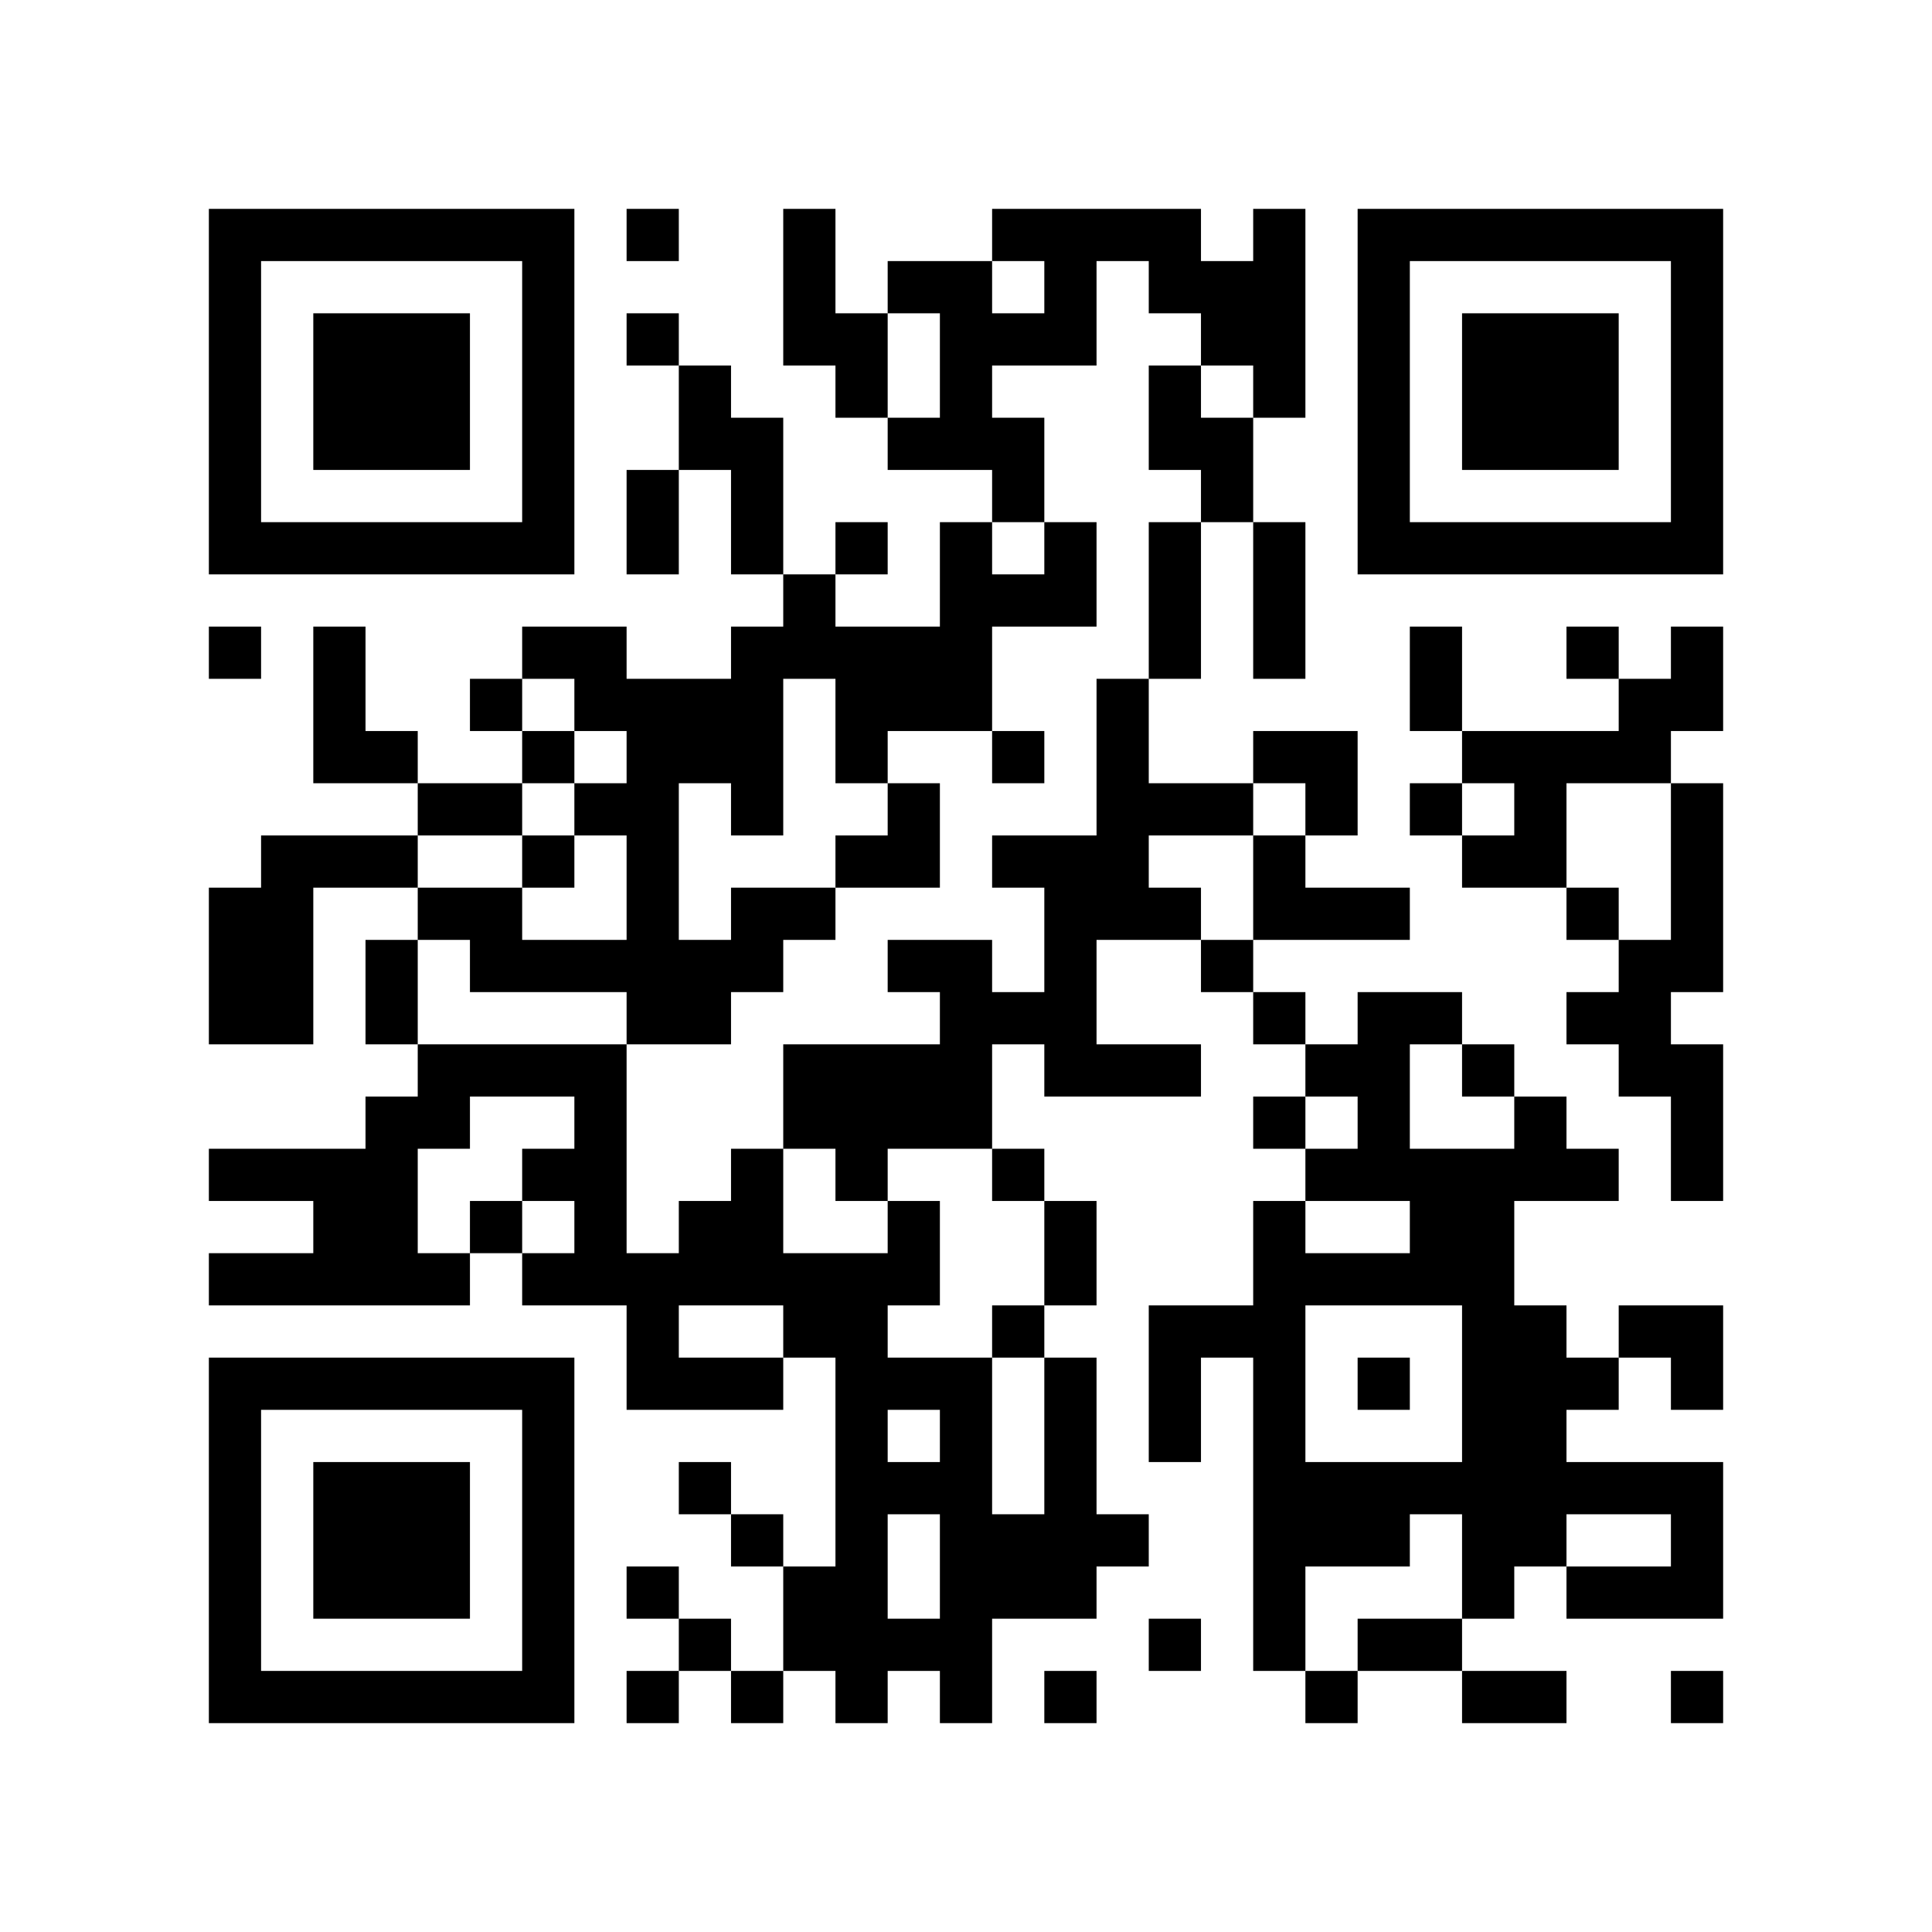
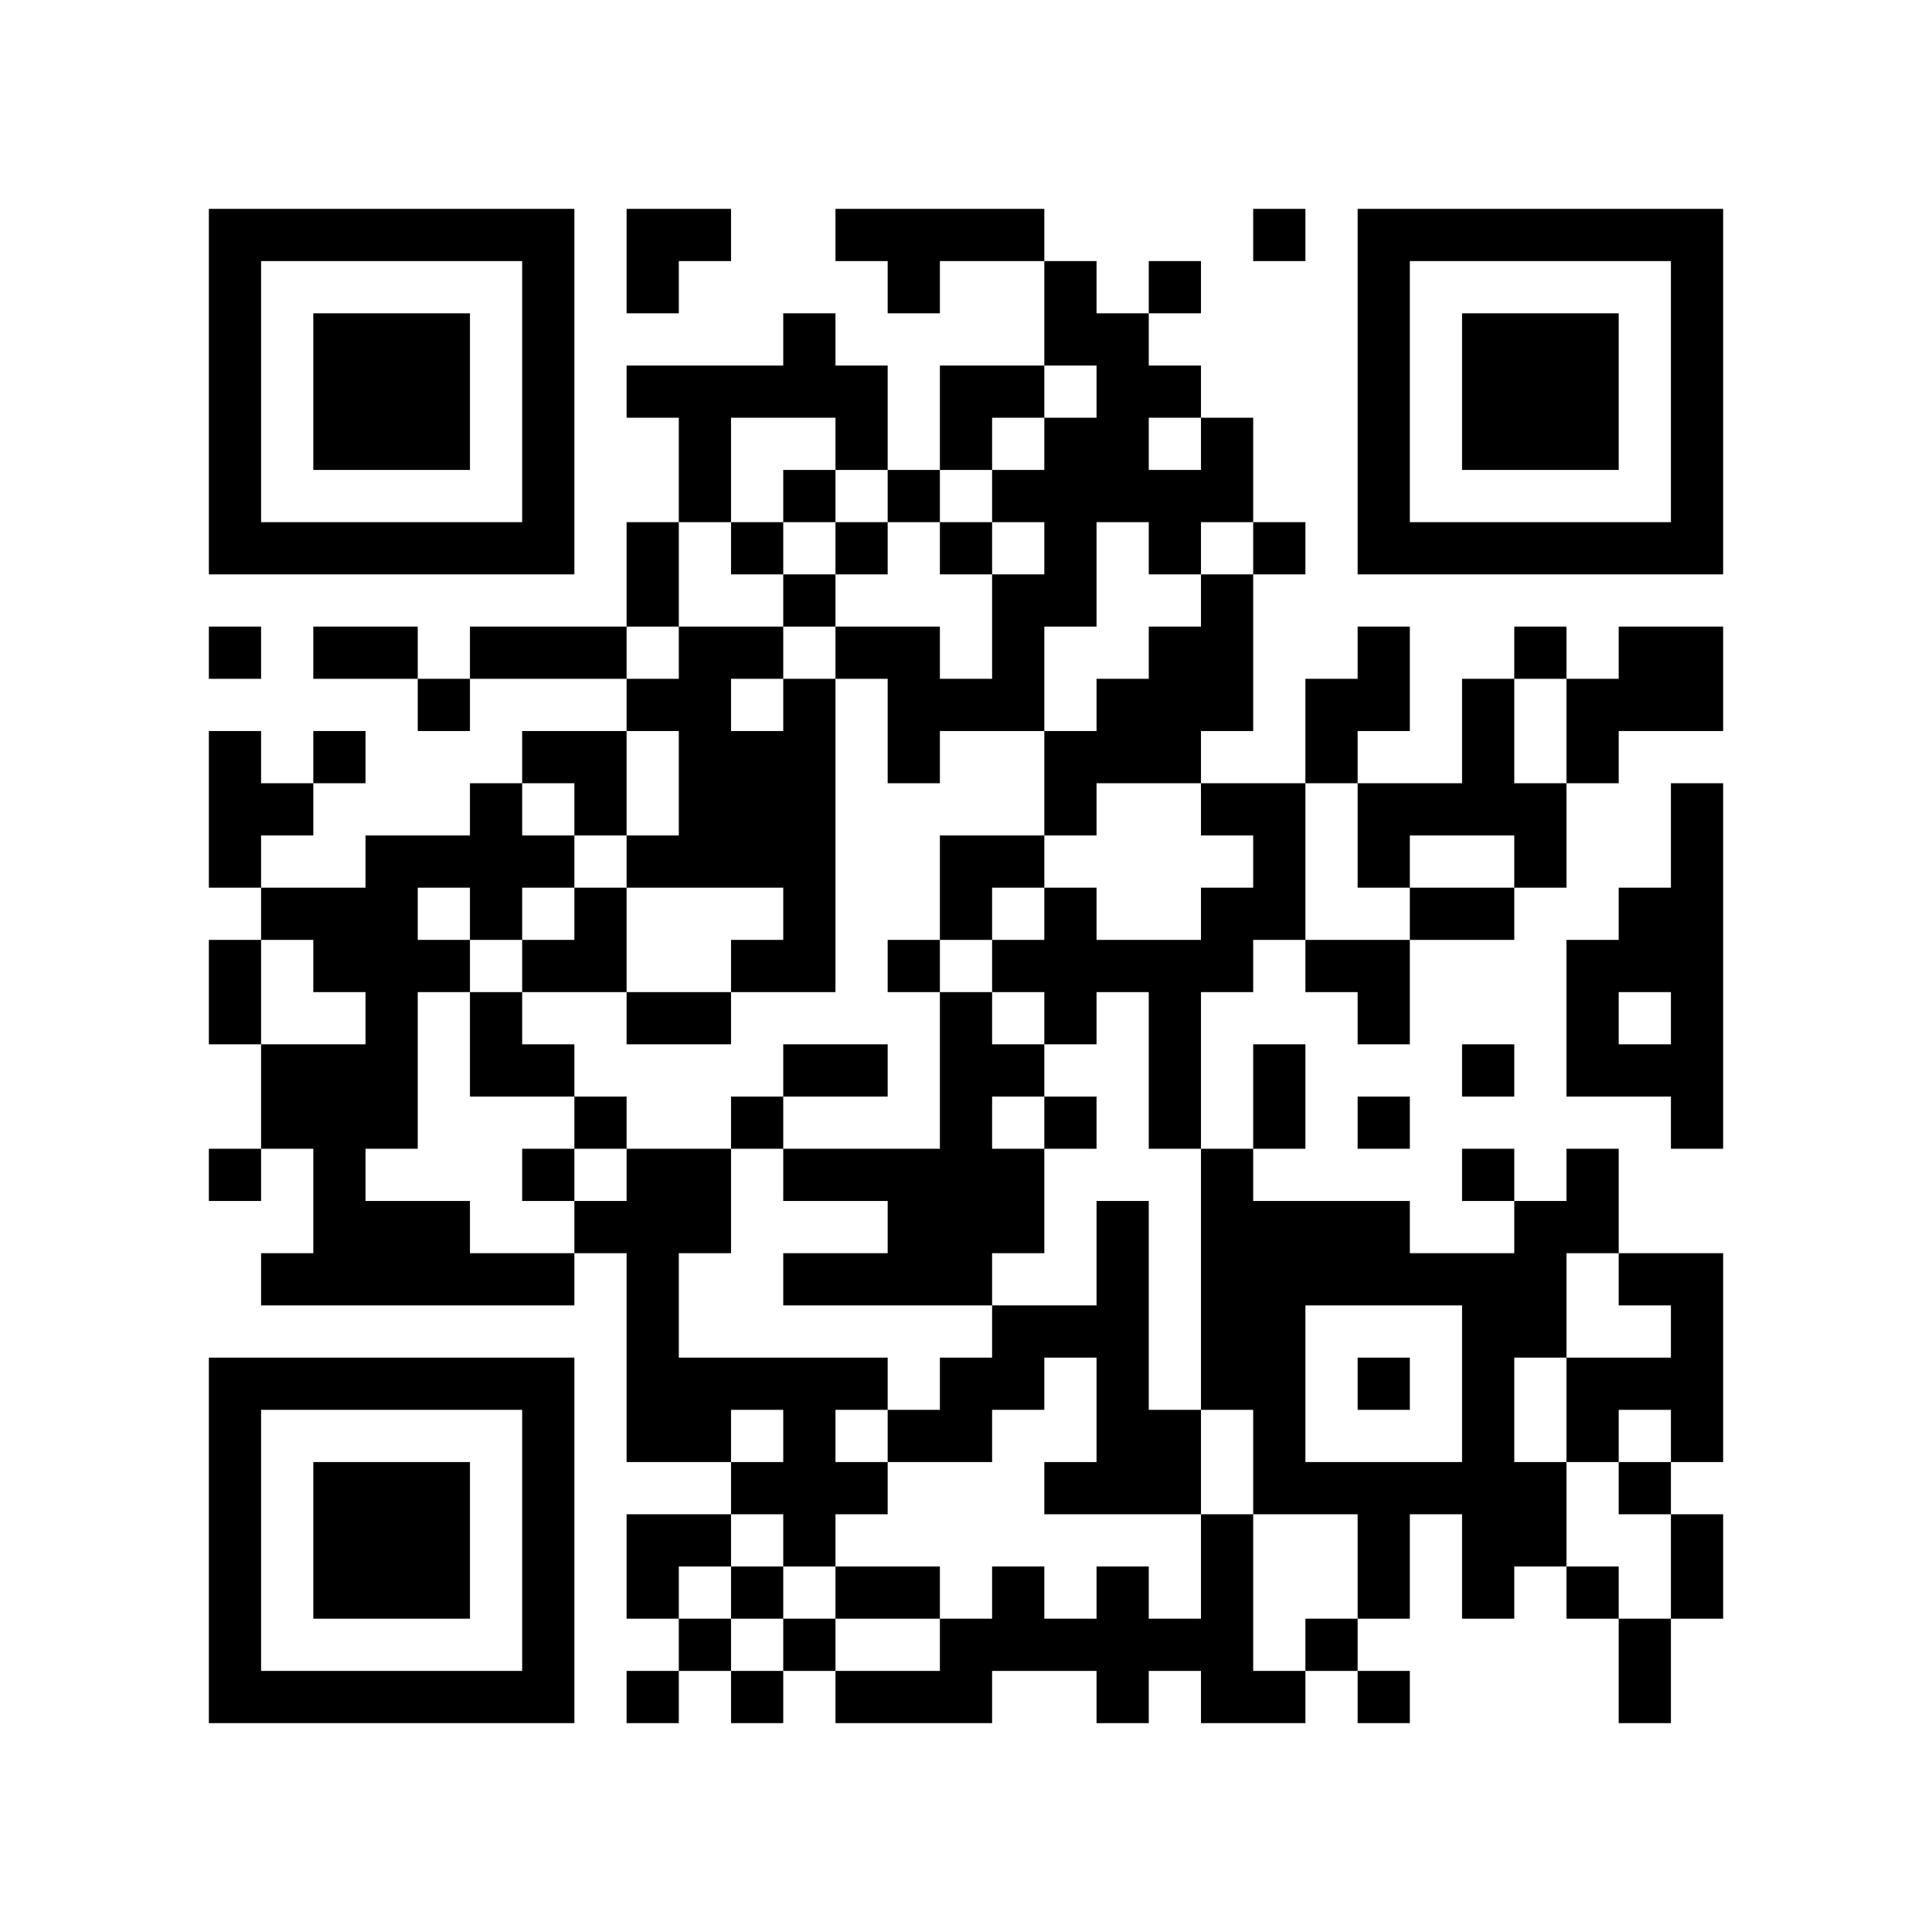
<svg xmlns="http://www.w3.org/2000/svg" width="37mm" height="37mm" version="1.1" viewBox="0 0 37 37">
  <rect fill="white" x="0" y="0" width="100%" height="100%" />
-   <path style="fill:#000000;fill-opacity:1;fill-rule:nonzero;stroke:none" d="M 24 29 L 24 30 L 25 30 L 25 29 z M 10 32 L 10 33 L 11 33 L 11 32 z M 25 32 L 25 33 L 26 33 L 26 32 z M 23 8 L 23 9 L 24 9 L 24 8 z M 24 11 L 24 12 L 25 12 L 25 11 z M 12 9 L 12 10 L 13 10 L 13 9 z M 18 5 L 18 6 L 19 6 L 19 5 z M 16 21 L 16 22 L 17 22 L 17 21 z M 5 32 L 5 33 L 6 33 L 6 32 z M 19 8 L 19 9 L 20 9 L 20 8 z M 17 24 L 17 25 L 18 25 L 18 24 z M 7 6 L 7 7 L 8 7 L 8 6 z M 20 4 L 20 5 L 21 5 L 21 4 z M 10 27 L 10 28 L 11 28 L 11 27 z M 21 17 L 21 18 L 22 18 L 22 17 z M 27 23 L 27 24 L 28 24 L 28 23 z M 12 16 L 12 17 L 13 17 L 13 16 z M 13 13 L 13 14 L 14 14 L 14 13 z M 27 13 L 27 14 L 28 14 L 28 13 z M 14 18 L 14 19 L 15 19 L 15 18 z M 13 23 L 13 24 L 14 24 L 14 23 z M 28 25 L 28 26 L 29 26 L 29 25 z M 18 12 L 18 13 L 19 13 L 19 12 z M 16 12 L 16 13 L 17 13 L 17 12 z M 6 22 L 6 23 L 7 23 L 7 22 z M 4 18 L 4 19 L 5 19 L 5 18 z M 31 10 L 31 11 L 32 11 L 32 10 z M 5 19 L 5 20 L 6 20 L 6 19 z M 32 5 L 32 6 L 33 6 L 33 5 z M 6 16 L 6 17 L 7 17 L 7 16 z M 7 21 L 7 22 L 8 22 L 8 21 z M 20 11 L 20 12 L 21 12 L 21 11 z M 10 18 L 10 19 L 11 19 L 11 18 z M 24 25 L 24 26 L 25 26 L 25 25 z M 27 10 L 27 11 L 28 11 L 28 10 z M 14 13 L 14 14 L 15 14 L 15 13 z M 13 24 L 13 25 L 14 25 L 14 24 z M 28 32 L 28 33 L 29 33 L 29 32 z M 14 23 L 14 24 L 15 24 L 15 23 z M 29 29 L 29 30 L 30 30 L 30 29 z M 19 14 L 19 15 L 20 15 L 20 14 z M 15 30 L 15 31 L 16 31 L 16 30 z M 4 9 L 4 10 L 5 10 L 5 9 z M 28 6 L 28 7 L 29 7 L 29 6 z M 5 4 L 5 5 L 6 5 L 6 4 z M 29 7 L 29 8 L 30 8 L 30 7 z M 8 15 L 8 16 L 9 16 L 9 15 z M 32 28 L 32 29 L 33 29 L 33 28 z M 7 26 L 7 27 L 8 27 L 8 26 z M 10 5 L 10 6 L 11 6 L 11 5 z M 8 21 L 8 22 L 9 22 L 9 21 z M 20 24 L 20 25 L 21 25 L 21 24 z M 10 31 L 10 32 L 11 32 L 11 31 z M 23 5 L 23 6 L 24 6 L 24 5 z M 22 26 L 22 27 L 23 27 L 23 26 z M 12 4 L 12 5 L 13 5 L 13 4 z M 18 30 L 18 31 L 19 31 L 19 30 z M 4 32 L 4 33 L 5 33 L 5 32 z M 16 24 L 16 25 L 17 25 L 17 24 z M 29 8 L 29 9 L 30 9 L 30 8 z M 30 7 L 30 8 L 31 8 L 31 7 z M 31 14 L 31 15 L 32 15 L 32 14 z M 8 28 L 8 29 L 9 29 L 9 28 z M 32 17 L 32 18 L 33 18 L 33 17 z M 24 31 L 24 32 L 25 32 L 25 31 z M 10 22 L 10 23 L 11 23 L 11 22 z M 21 14 L 21 15 L 22 15 L 22 14 z M 26 21 L 26 22 L 27 22 L 27 21 z M 24 5 L 24 6 L 25 6 L 25 5 z M 27 24 L 27 25 L 28 25 L 28 24 z M 14 9 L 14 10 L 15 10 L 15 9 z M 15 12 L 15 13 L 16 13 L 16 12 z M 28 20 L 28 21 L 29 21 L 29 20 z M 18 11 L 18 12 L 19 12 L 19 11 z M 5 22 L 5 23 L 6 23 L 6 22 z M 6 29 L 6 30 L 7 30 L 7 29 z M 30 14 L 30 15 L 31 15 L 31 14 z M 7 8 L 7 9 L 8 9 L 8 8 z M 32 8 L 32 9 L 33 9 L 33 8 z M 9 10 L 9 11 L 10 11 L 10 10 z M 20 6 L 20 7 L 21 7 L 21 6 z M 11 20 L 11 21 L 12 21 L 12 20 z M 24 12 L 24 13 L 25 13 L 25 12 z M 22 12 L 22 13 L 23 13 L 23 12 z M 20 28 L 20 29 L 21 29 L 21 28 z M 25 17 L 25 18 L 26 18 L 26 17 z M 12 18 L 12 19 L 13 19 L 13 18 z M 26 6 L 26 7 L 27 7 L 27 6 z M 13 19 L 13 20 L 14 20 L 14 19 z M 27 15 L 27 16 L 28 16 L 28 15 z M 12 24 L 12 25 L 13 25 L 13 24 z M 15 5 L 15 6 L 16 6 L 16 5 z M 28 27 L 28 28 L 29 28 L 29 27 z M 18 18 L 18 19 L 19 19 L 19 18 z M 16 14 L 16 15 L 17 15 L 17 14 z M 14 26 L 14 27 L 15 27 L 15 26 z M 29 26 L 29 27 L 30 27 L 30 26 z M 19 19 L 19 20 L 20 20 L 20 19 z M 17 15 L 17 16 L 18 16 L 18 15 z M 4 4 L 4 5 L 5 5 L 5 4 z M 31 28 L 31 29 L 32 29 L 32 28 z M 5 17 L 5 18 L 6 18 L 6 17 z M 32 7 L 32 8 L 33 8 L 33 7 z M 6 14 L 6 15 L 7 15 L 7 14 z M 7 23 L 7 24 L 8 24 L 8 23 z M 10 16 L 10 17 L 11 17 L 11 16 z M 8 24 L 8 25 L 9 25 L 9 24 z M 11 13 L 11 14 L 12 14 L 12 13 z M 24 27 L 24 28 L 25 28 L 25 27 z M 22 7 L 22 8 L 23 8 L 23 7 z M 26 9 L 26 10 L 27 10 L 27 9 z M 27 4 L 27 5 L 28 5 L 28 4 z M 18 21 L 18 22 L 19 22 L 19 21 z M 17 8 L 17 9 L 18 9 L 18 8 z M 28 8 L 28 9 L 29 9 L 29 8 z M 5 10 L 5 11 L 6 11 L 6 10 z M 32 30 L 32 31 L 33 31 L 33 30 z M 30 10 L 30 11 L 31 11 L 31 10 z M 7 28 L 7 29 L 8 29 L 8 28 z M 20 26 L 20 27 L 21 27 L 21 26 z M 10 29 L 10 30 L 11 30 L 11 29 z M 12 6 L 12 7 L 13 7 L 13 6 z M 13 7 L 13 8 L 14 8 L 14 7 z M 18 28 L 18 29 L 19 29 L 19 28 z M 15 25 L 15 26 L 16 26 L 16 25 z M 18 6 L 18 7 L 19 7 L 19 6 z M 16 26 L 16 27 L 17 27 L 17 26 z M 29 14 L 29 15 L 30 15 L 30 14 z M 32 21 L 32 22 L 33 22 L 33 21 z M 6 32 L 6 33 L 7 33 L 7 32 z M 8 30 L 8 31 L 9 31 L 9 30 z M 20 17 L 20 18 L 21 18 L 21 17 z M 10 20 L 10 21 L 11 21 L 11 20 z M 25 28 L 25 29 L 26 29 L 26 28 z M 24 7 L 24 8 L 25 8 L 25 7 z M 12 13 L 12 14 L 13 14 L 13 13 z M 13 8 L 13 9 L 14 9 L 14 8 z M 19 30 L 19 31 L 20 31 L 20 30 z M 28 22 L 28 23 L 29 23 L 29 22 z M 19 4 L 19 5 L 20 5 L 20 4 z M 17 20 L 17 21 L 18 21 L 18 20 z M 30 12 L 30 13 L 31 13 L 31 12 z M 7 10 L 7 11 L 8 11 L 8 10 z M 32 10 L 32 11 L 33 11 L 33 10 z M 11 22 L 11 23 L 12 23 L 12 22 z M 24 14 L 24 15 L 25 15 L 25 14 z M 22 10 L 22 11 L 23 11 L 23 10 z M 20 30 L 20 31 L 21 31 L 21 30 z M 25 15 L 25 16 L 26 16 L 26 15 z M 26 4 L 26 5 L 27 5 L 27 4 z M 14 14 L 14 15 L 15 15 L 15 14 z M 12 26 L 12 27 L 13 27 L 13 26 z M 28 29 L 28 30 L 29 30 L 29 29 z M 14 24 L 14 25 L 15 25 L 15 24 z M 17 13 L 17 14 L 18 14 L 18 13 z M 4 6 L 4 7 L 5 7 L 5 6 z M 7 19 L 7 20 L 8 20 L 8 19 z M 31 30 L 31 31 L 32 31 L 32 30 z M 6 12 L 6 13 L 7 13 L 7 12 z M 9 17 L 9 18 L 10 18 L 10 17 z M 10 6 L 10 7 L 11 7 L 11 6 z M 8 26 L 8 27 L 9 27 L 9 26 z M 11 15 L 11 16 L 12 16 L 12 15 z M 24 21 L 24 22 L 25 22 L 25 21 z M 22 5 L 22 6 L 23 6 L 23 5 z M 25 24 L 25 25 L 26 25 L 26 24 z M 26 31 L 26 32 L 27 32 L 27 31 z M 22 31 L 22 32 L 23 32 L 23 31 z M 13 28 L 13 29 L 14 29 L 14 28 z M 18 27 L 18 28 L 19 28 L 19 27 z M 16 7 L 16 8 L 17 8 L 17 7 z M 30 30 L 30 31 L 31 31 L 31 30 z M 4 29 L 4 30 L 5 30 L 5 29 z M 28 10 L 28 11 L 29 11 L 29 10 z M 16 29 L 16 30 L 17 30 L 17 29 z M 6 7 L 6 8 L 7 8 L 7 7 z M 30 8 L 30 9 L 31 9 L 31 8 z M 7 30 L 7 31 L 8 31 L 8 30 z M 31 13 L 31 14 L 32 14 L 32 13 z M 10 9 L 10 10 L 11 10 L 11 9 z M 9 20 L 9 21 L 10 21 L 10 20 z M 24 28 L 24 29 L 25 29 L 25 28 z M 23 9 L 23 10 L 24 10 L 24 9 z M 26 22 L 26 23 L 27 23 L 27 22 z M 24 10 L 24 11 L 25 11 L 25 10 z M 27 31 L 27 32 L 28 32 L 28 31 z M 14 10 L 14 11 L 15 11 L 15 10 z M 16 20 L 16 21 L 17 21 L 17 20 z M 19 9 L 19 10 L 20 10 L 20 9 z M 6 30 L 6 31 L 7 31 L 7 30 z M 30 19 L 30 20 L 31 20 L 31 19 z M 7 7 L 7 8 L 8 8 L 8 7 z M 31 18 L 31 19 L 32 19 L 32 18 z M 8 8 L 8 9 L 9 9 L 9 8 z M 32 13 L 32 14 L 33 14 L 33 13 z M 20 19 L 20 20 L 21 20 L 21 19 z M 10 26 L 10 27 L 11 27 L 11 26 z M 24 17 L 24 18 L 25 18 L 25 17 z M 22 17 L 22 18 L 23 18 L 23 17 z M 12 15 L 12 16 L 13 16 L 13 15 z M 26 19 L 26 20 L 27 20 L 27 19 z M 13 14 L 13 15 L 14 15 L 14 14 z M 4 27 L 4 28 L 5 28 L 5 27 z M 28 24 L 28 25 L 29 25 L 29 24 z M 5 26 L 5 27 L 6 27 L 6 26 z M 29 21 L 29 22 L 30 22 L 30 21 z M 19 6 L 19 7 L 20 7 L 20 6 z M 17 18 L 17 19 L 18 19 L 18 18 z M 30 26 L 30 27 L 31 27 L 31 26 z M 4 17 L 4 18 L 5 18 L 5 17 z M 8 7 L 8 8 L 9 8 L 9 7 z M 32 4 L 32 5 L 33 5 L 33 4 z M 20 10 L 20 11 L 21 11 L 21 10 z M 24 24 L 24 25 L 25 25 L 25 24 z M 22 8 L 22 9 L 23 9 L 23 8 z M 20 32 L 20 33 L 21 33 L 21 32 z M 21 29 L 21 30 L 22 30 L 22 29 z M 26 10 L 26 11 L 27 11 L 27 10 z M 14 12 L 14 13 L 15 13 L 15 12 z M 16 10 L 16 11 L 17 11 L 17 10 z M 14 22 L 14 23 L 15 23 L 15 22 z M 15 31 L 15 32 L 16 32 L 16 31 z M 4 8 L 4 9 L 5 9 L 5 8 z M 16 32 L 16 33 L 17 33 L 17 32 z M 6 10 L 6 11 L 7 11 L 7 10 z M 9 15 L 9 16 L 10 16 L 10 15 z M 10 4 L 10 5 L 11 5 L 11 4 z M 8 20 L 8 21 L 9 21 L 9 20 z M 24 23 L 24 24 L 25 24 L 25 23 z M 20 23 L 20 24 L 21 24 L 21 23 z M 10 30 L 10 31 L 11 31 L 11 30 z M 25 22 L 25 23 L 26 23 L 26 22 z M 26 29 L 26 30 L 27 30 L 27 29 z M 15 20 L 15 21 L 16 21 L 16 20 z M 30 28 L 30 29 L 31 29 L 31 28 z M 4 31 L 4 32 L 5 32 L 5 31 z M 16 31 L 16 32 L 17 32 L 17 31 z M 31 25 L 31 26 L 32 26 L 32 25 z M 32 26 L 32 27 L 33 27 L 33 26 z M 30 6 L 30 7 L 31 7 L 31 6 z M 7 32 L 7 33 L 8 33 L 8 32 z M 32 16 L 32 17 L 33 17 L 33 16 z M 24 30 L 24 31 L 25 31 L 25 30 z M 21 15 L 21 16 L 22 16 L 22 15 z M 26 20 L 26 21 L 27 21 L 27 20 z M 24 4 L 24 5 L 25 5 L 25 4 z M 22 20 L 22 21 L 23 21 L 23 20 z M 12 10 L 12 11 L 13 11 L 13 10 z M 18 32 L 18 33 L 19 33 L 19 32 z M 14 8 L 14 9 L 15 9 L 15 8 z M 19 29 L 19 30 L 20 30 L 20 29 z M 4 22 L 4 23 L 5 23 L 5 22 z M 18 10 L 18 11 L 19 11 L 19 10 z M 16 22 L 16 23 L 17 23 L 17 22 z M 19 11 L 19 12 L 20 12 L 20 11 z M 17 23 L 17 24 L 18 24 L 18 23 z M 6 28 L 6 29 L 7 29 L 7 28 z M 30 17 L 30 18 L 31 18 L 31 17 z M 4 12 L 4 13 L 5 13 L 5 12 z M 31 4 L 31 5 L 32 5 L 32 4 z M 8 10 L 8 11 L 9 11 L 9 10 z M 32 15 L 32 16 L 33 16 L 33 15 z M 20 5 L 20 6 L 21 6 L 21 5 z M 10 24 L 10 25 L 11 25 L 11 24 z M 21 16 L 21 17 L 22 17 L 22 16 z M 11 21 L 11 22 L 12 22 L 12 21 z M 24 19 L 24 20 L 25 20 L 25 19 z M 22 15 L 22 16 L 23 16 L 23 15 z M 27 22 L 27 23 L 28 23 L 28 22 z M 12 17 L 12 18 L 13 18 L 13 17 z M 26 17 L 26 18 L 27 18 L 27 17 z M 27 12 L 27 13 L 28 13 L 28 12 z M 28 26 L 28 27 L 29 27 L 29 26 z M 18 13 L 18 14 L 19 14 L 19 13 z M 16 13 L 16 14 L 17 14 L 17 13 z M 5 24 L 5 25 L 6 25 L 6 24 z M 29 27 L 29 28 L 30 28 L 30 27 z M 19 16 L 19 17 L 20 17 L 20 16 z M 17 16 L 17 17 L 18 17 L 18 16 z M 6 23 L 6 24 L 7 24 L 7 23 z M 4 19 L 4 20 L 5 20 L 5 19 z M 7 14 L 7 15 L 8 15 L 8 14 z M 5 18 L 5 19 L 6 19 L 6 18 z M 8 17 L 8 18 L 9 18 L 9 17 z M 32 6 L 32 7 L 33 7 L 33 6 z M 9 4 L 9 5 L 10 5 L 10 4 z M 23 25 L 23 26 L 24 26 L 24 25 z M 11 18 L 11 19 L 12 19 L 12 18 z M 24 26 L 24 27 L 25 27 L 25 26 z M 26 8 L 26 9 L 27 9 L 27 8 z M 12 30 L 12 31 L 13 31 L 13 30 z M 15 11 L 15 12 L 16 12 L 16 11 z M 13 31 L 13 32 L 14 32 L 14 31 z M 18 20 L 18 21 L 19 21 L 19 20 z M 29 28 L 29 29 L 30 29 L 30 28 z M 19 25 L 19 26 L 20 26 L 20 25 z M 4 10 L 4 11 L 5 11 L 5 10 z M 28 7 L 28 8 L 29 8 L 29 7 z M 29 6 L 29 7 L 30 7 L 30 6 z M 32 29 L 32 30 L 33 30 L 33 29 z M 6 8 L 6 9 L 7 9 L 7 8 z M 9 13 L 9 14 L 10 14 L 10 13 z M 7 29 L 7 30 L 8 30 L 8 29 z M 10 10 L 10 11 L 11 11 L 11 10 z M 9 23 L 9 24 L 10 24 L 10 23 z M 10 28 L 10 29 L 11 29 L 11 28 z M 25 20 L 25 21 L 26 21 L 26 20 z M 21 20 L 21 21 L 22 21 L 22 20 z M 22 27 L 22 28 L 23 28 L 23 27 z M 18 31 L 18 32 L 19 32 L 19 31 z M 19 22 L 19 23 L 20 23 L 20 22 z M 28 14 L 28 15 L 29 15 L 29 14 z M 16 25 L 16 26 L 17 26 L 17 25 z M 29 15 L 29 16 L 30 16 L 30 15 z M 17 28 L 17 29 L 18 29 L 18 28 z M 32 20 L 32 21 L 33 21 L 33 20 z M 30 4 L 30 5 L 31 5 L 31 4 z M 8 29 L 8 30 L 9 30 L 9 29 z M 32 18 L 32 19 L 33 19 L 33 18 z M 9 32 L 9 33 L 10 33 L 10 32 z M 20 16 L 20 17 L 21 17 L 21 16 z M 25 29 L 25 30 L 26 30 L 26 29 z M 21 13 L 21 14 L 22 14 L 22 13 z M 26 26 L 26 27 L 27 27 L 27 26 z M 24 6 L 24 7 L 25 7 L 25 6 z M 4 24 L 4 25 L 5 25 L 5 24 z M 18 8 L 18 9 L 19 9 L 19 8 z M 16 16 L 16 17 L 17 17 L 17 16 z M 29 16 L 29 17 L 30 17 L 30 16 z M 17 21 L 17 22 L 18 22 L 18 21 z M 6 26 L 6 27 L 7 27 L 7 26 z M 8 4 L 8 5 L 9 5 L 9 4 z M 32 9 L 32 10 L 33 10 L 33 9 z M 10 14 L 10 15 L 11 15 L 11 14 z M 23 18 L 23 19 L 24 19 L 24 18 z M 11 23 L 11 24 L 12 24 L 12 23 z M 20 29 L 20 30 L 21 30 L 21 29 z M 12 19 L 12 20 L 13 20 L 13 19 z M 26 7 L 26 8 L 27 8 L 27 7 z M 13 18 L 13 19 L 14 19 L 14 18 z M 14 17 L 14 18 L 15 18 L 15 17 z M 12 25 L 12 26 L 13 26 L 13 25 z M 15 4 L 15 5 L 16 5 L 16 4 z M 28 28 L 28 29 L 29 29 L 29 28 z M 18 19 L 18 20 L 19 20 L 19 19 z M 29 25 L 29 26 L 30 26 L 30 25 z M 30 22 L 30 23 L 31 23 L 31 22 z M 4 5 L 4 6 L 5 6 L 5 5 z M 7 16 L 7 17 L 8 17 L 8 16 z M 5 16 L 5 17 L 6 17 L 6 16 z M 32 32 L 32 33 L 33 33 L 33 32 z M 9 18 L 9 19 L 10 19 L 10 18 z M 7 22 L 7 23 L 8 23 L 8 22 z M 11 12 L 11 13 L 12 13 L 12 12 z M 22 4 L 22 5 L 23 5 L 23 4 z M 20 20 L 20 21 L 21 21 L 21 20 z M 12 32 L 12 33 L 13 33 L 13 32 z M 18 26 L 18 27 L 19 27 L 19 26 z M 16 6 L 16 7 L 17 7 L 17 6 z M 4 28 L 4 29 L 5 29 L 5 28 z M 16 28 L 16 29 L 17 29 L 17 28 z M 31 20 L 31 21 L 32 21 L 32 20 z M 29 4 L 29 5 L 30 5 L 30 4 z M 6 6 L 6 7 L 7 7 L 7 6 z M 10 8 L 10 9 L 11 9 L 11 8 z M 8 32 L 8 33 L 9 33 L 9 32 z M 20 27 L 20 28 L 21 28 L 21 27 z M 23 6 L 23 7 L 24 7 L 24 6 z M 22 25 L 22 26 L 23 26 L 23 25 z M 27 28 L 27 29 L 28 29 L 28 28 z M 18 29 L 18 30 L 19 30 L 19 29 z M 14 29 L 14 30 L 15 30 L 15 29 z M 15 24 L 15 25 L 16 25 L 16 24 z M 28 16 L 28 17 L 29 17 L 29 16 z M 18 7 L 18 8 L 19 8 L 19 7 z M 16 27 L 16 28 L 17 28 L 17 27 z M 17 26 L 17 27 L 18 27 L 18 26 z M 32 22 L 32 23 L 33 23 L 33 22 z M 7 4 L 7 5 L 8 5 L 8 4 z M 31 19 L 31 20 L 32 20 L 32 19 z M 32 12 L 32 13 L 33 13 L 33 12 z M 20 18 L 20 19 L 21 19 L 21 18 z M 23 15 L 23 16 L 24 16 L 24 15 z M 11 24 L 11 25 L 12 25 L 12 24 z M 26 24 L 26 25 L 27 25 L 27 24 z M 24 16 L 24 17 L 25 17 L 25 16 z M 12 14 L 12 15 L 13 15 L 13 14 z M 27 19 L 27 20 L 28 20 L 28 19 z M 15 17 L 15 18 L 16 18 L 16 17 z M 4 26 L 4 27 L 5 27 L 5 26 z M 28 23 L 28 24 L 29 24 L 29 23 z M 29 22 L 29 23 L 30 23 L 30 22 z M 6 24 L 6 25 L 7 25 L 7 24 z M 8 6 L 8 7 L 9 7 L 9 6 z M 10 12 L 10 13 L 11 13 L 11 12 z M 21 4 L 21 5 L 22 5 L 22 4 z M 22 11 L 22 12 L 23 12 L 23 11 z M 25 14 L 25 15 L 26 15 L 26 14 z M 26 5 L 26 6 L 27 6 L 27 5 z M 14 15 L 14 16 L 15 16 L 15 15 z M 15 6 L 15 7 L 16 7 L 16 6 z M 13 26 L 13 27 L 14 27 L 14 26 z M 28 30 L 28 31 L 29 31 L 29 30 z M 17 12 L 17 13 L 18 13 L 18 12 z M 4 7 L 4 8 L 5 8 L 5 7 z M 28 4 L 28 5 L 29 5 L 29 4 z M 7 18 L 7 19 L 8 19 L 8 18 z M 6 13 L 6 14 L 7 14 L 7 13 z M 7 24 L 7 25 L 8 25 L 8 24 z M 10 7 L 10 8 L 11 8 L 11 7 z M 9 26 L 9 27 L 10 27 L 10 26 z M 26 28 L 26 29 L 27 29 L 27 28 z M 14 32 L 14 33 L 15 33 L 15 32 z M 29 32 L 29 33 L 30 33 L 30 32 z M 17 5 L 17 6 L 18 6 L 18 5 z M 15 21 L 15 22 L 16 22 L 16 21 z M 4 30 L 4 31 L 5 31 L 5 30 z M 16 30 L 16 31 L 17 31 L 17 30 z M 29 10 L 29 11 L 30 11 L 30 10 z M 17 31 L 17 32 L 18 32 L 18 31 z M 32 25 L 32 26 L 33 26 L 33 25 z M 6 4 L 6 5 L 7 5 L 7 4 z" id="qr-path" />
+   <path style="fill:#000000;fill-opacity:1;fill-rule:nonzero;stroke:none" d="M 10 32 L 10 33 L 11 33 L 11 32 z M 23 8 L 23 9 L 24 9 L 24 8 z M 21 24 L 21 25 L 22 25 L 22 24 z M 26 23 L 26 24 L 27 24 L 27 23 z M 13 4 L 13 5 L 14 5 L 14 4 z M 15 26 L 15 27 L 16 27 L 16 26 z M 5 32 L 5 33 L 6 33 L 6 32 z M 17 24 L 17 25 L 18 25 L 18 24 z M 7 6 L 7 7 L 8 7 L 8 6 z M 10 27 L 10 28 L 11 28 L 11 27 z M 23 17 L 23 18 L 24 18 L 24 17 z M 22 14 L 22 15 L 23 15 L 23 14 z M 12 16 L 12 17 L 13 17 L 13 16 z M 26 16 L 26 17 L 27 17 L 27 16 z M 13 13 L 13 14 L 14 14 L 14 13 z M 14 18 L 14 19 L 15 19 L 15 18 z M 12 22 L 12 23 L 13 23 L 13 22 z M 13 23 L 13 24 L 14 24 L 14 23 z M 28 25 L 28 26 L 29 26 L 29 25 z M 16 12 L 16 13 L 17 13 L 17 12 z M 6 22 L 6 23 L 7 23 L 7 22 z M 30 27 L 30 28 L 31 28 L 31 27 z M 4 18 L 4 19 L 5 19 L 5 18 z M 31 10 L 31 11 L 32 11 L 32 10 z M 8 16 L 8 17 L 9 17 L 9 16 z M 32 5 L 32 6 L 33 6 L 33 5 z M 7 21 L 7 22 L 8 22 L 8 21 z M 20 11 L 20 12 L 21 12 L 21 11 z M 10 18 L 10 19 L 11 19 L 11 18 z M 23 22 L 23 23 L 24 23 L 24 22 z M 24 25 L 24 26 L 25 26 L 25 25 z M 22 9 L 22 10 L 23 10 L 23 9 z M 21 28 L 21 29 L 22 29 L 22 28 z M 27 10 L 27 11 L 28 11 L 28 10 z M 12 29 L 12 30 L 13 30 L 13 29 z M 18 23 L 18 24 L 19 24 L 19 23 z M 29 29 L 29 30 L 30 30 L 30 29 z M 4 9 L 4 10 L 5 10 L 5 9 z M 28 6 L 28 7 L 29 7 L 29 6 z M 5 4 L 5 5 L 6 5 L 6 4 z M 29 7 L 29 8 L 30 8 L 30 7 z M 7 26 L 7 27 L 8 27 L 8 26 z M 10 5 L 10 6 L 11 6 L 11 5 z M 23 31 L 23 32 L 24 32 L 24 31 z M 9 24 L 9 25 L 10 25 L 10 24 z M 24 32 L 24 33 L 25 33 L 25 32 z M 10 31 L 10 32 L 11 32 L 11 31 z M 12 4 L 12 5 L 13 5 L 13 4 z M 14 30 L 14 31 L 15 31 L 15 30 z M 19 23 L 19 24 L 20 24 L 20 23 z M 4 32 L 4 33 L 5 33 L 5 32 z M 28 13 L 28 14 L 29 14 L 29 13 z M 16 24 L 16 25 L 17 25 L 17 24 z M 31 24 L 31 25 L 32 25 L 32 24 z M 29 8 L 29 9 L 30 9 L 30 8 z M 32 27 L 32 28 L 33 28 L 33 27 z M 30 7 L 30 8 L 31 8 L 31 7 z M 8 28 L 8 29 L 9 29 L 9 28 z M 32 17 L 32 18 L 33 18 L 33 17 z M 20 15 L 20 16 L 21 16 L 21 15 z M 10 22 L 10 23 L 11 23 L 11 22 z M 21 14 L 21 15 L 22 15 L 22 14 z M 26 21 L 26 22 L 27 22 L 27 21 z M 22 21 L 22 22 L 23 22 L 23 21 z M 27 24 L 27 25 L 28 25 L 28 24 z M 12 11 L 12 12 L 13 12 L 13 11 z M 26 15 L 26 16 L 27 16 L 27 15 z M 28 20 L 28 21 L 29 21 L 29 20 z M 17 22 L 17 23 L 18 23 L 18 22 z M 6 29 L 6 30 L 7 30 L 7 29 z M 30 14 L 30 15 L 31 15 L 31 14 z M 7 8 L 7 9 L 8 9 L 8 8 z M 32 8 L 32 9 L 33 9 L 33 8 z M 9 10 L 9 11 L 10 11 L 10 10 z M 20 6 L 20 7 L 21 7 L 21 6 z M 21 7 L 21 8 L 22 8 L 22 7 z M 22 12 L 22 13 L 23 13 L 23 12 z M 20 28 L 20 29 L 21 29 L 21 28 z M 26 6 L 26 7 L 27 7 L 27 6 z M 13 19 L 13 20 L 14 20 L 14 19 z M 27 15 L 27 16 L 28 16 L 28 15 z M 14 16 L 14 17 L 15 17 L 15 16 z M 12 24 L 12 25 L 13 25 L 13 24 z M 28 27 L 28 28 L 29 28 L 29 27 z M 14 26 L 14 27 L 15 27 L 15 26 z M 6 20 L 6 21 L 7 21 L 7 20 z M 4 4 L 4 5 L 5 5 L 5 4 z M 7 17 L 7 18 L 8 18 L 8 17 z M 31 28 L 31 29 L 32 29 L 32 28 z M 5 17 L 5 18 L 6 18 L 6 17 z M 8 18 L 8 19 L 9 19 L 9 18 z M 32 7 L 32 8 L 33 8 L 33 7 z M 6 14 L 6 15 L 7 15 L 7 14 z M 9 19 L 9 20 L 10 20 L 10 19 z M 7 23 L 7 24 L 8 24 L 8 23 z M 10 16 L 10 17 L 11 17 L 11 16 z M 8 24 L 8 25 L 9 25 L 9 24 z M 23 24 L 23 25 L 24 25 L 24 24 z M 21 8 L 21 9 L 22 9 L 22 8 z M 24 27 L 24 28 L 25 28 L 25 27 z M 22 7 L 22 8 L 23 8 L 23 7 z M 26 9 L 26 10 L 27 10 L 27 9 z M 27 4 L 27 5 L 28 5 L 28 4 z M 18 21 L 18 22 L 19 22 L 19 21 z M 14 21 L 14 22 L 15 22 L 15 21 z M 28 8 L 28 9 L 29 9 L 29 8 z M 5 10 L 5 11 L 6 11 L 6 10 z M 32 30 L 32 31 L 33 31 L 33 30 z M 30 10 L 30 11 L 31 11 L 31 10 z M 9 12 L 9 13 L 10 13 L 10 12 z M 7 28 L 7 29 L 8 29 L 8 28 z M 8 23 L 8 24 L 9 24 L 9 23 z M 10 29 L 10 30 L 11 30 L 11 29 z M 21 27 L 21 28 L 22 28 L 22 27 z M 26 32 L 26 33 L 27 33 L 27 32 z M 13 7 L 13 8 L 14 8 L 14 7 z M 14 28 L 14 29 L 15 29 L 15 28 z M 28 15 L 28 16 L 29 16 L 29 15 z M 16 26 L 16 27 L 17 27 L 17 26 z M 31 26 L 31 27 L 32 27 L 32 26 z M 17 27 L 17 28 L 18 28 L 18 27 z M 32 21 L 32 22 L 33 22 L 33 21 z M 6 32 L 6 33 L 7 33 L 7 32 z M 8 30 L 8 31 L 9 31 L 9 30 z M 32 19 L 32 20 L 33 20 L 33 19 z M 20 17 L 20 18 L 21 18 L 21 17 z M 10 20 L 10 21 L 11 21 L 11 20 z M 25 28 L 25 29 L 26 29 L 26 28 z M 23 12 L 23 13 L 24 13 L 24 12 z M 22 19 L 22 20 L 23 20 L 23 19 z M 12 13 L 12 14 L 13 14 L 13 13 z M 26 13 L 26 14 L 27 14 L 27 13 z M 13 8 L 13 9 L 14 9 L 14 8 z M 14 7 L 14 8 L 15 8 L 15 7 z M 19 30 L 19 31 L 20 31 L 20 30 z M 15 14 L 15 15 L 16 15 L 16 14 z M 28 22 L 28 23 L 29 23 L 29 22 z M 5 20 L 5 21 L 6 21 L 6 20 z M 29 23 L 29 24 L 30 24 L 30 23 z M 19 4 L 19 5 L 20 5 L 20 4 z M 4 15 L 4 16 L 5 16 L 5 15 z M 7 10 L 7 11 L 8 11 L 8 10 z M 32 10 L 32 11 L 33 11 L 33 10 z M 20 8 L 20 9 L 21 9 L 21 8 z M 22 10 L 22 11 L 23 11 L 23 10 z M 21 31 L 21 32 L 22 32 L 22 31 z M 26 4 L 26 5 L 27 5 L 27 4 z M 14 14 L 14 15 L 15 15 L 15 14 z M 12 26 L 12 27 L 13 27 L 13 26 z M 15 7 L 15 8 L 16 8 L 16 7 z M 13 27 L 13 28 L 14 28 L 14 27 z M 28 29 L 28 30 L 29 30 L 29 29 z M 18 16 L 18 17 L 19 17 L 19 16 z M 16 8 L 16 9 L 17 9 L 17 8 z M 29 24 L 29 25 L 30 25 L 30 24 z M 19 13 L 19 14 L 20 14 L 20 13 z M 17 13 L 17 14 L 18 14 L 18 13 z M 15 29 L 15 30 L 16 30 L 16 29 z M 30 23 L 30 24 L 31 24 L 31 23 z M 4 6 L 4 7 L 5 7 L 5 6 z M 7 19 L 7 20 L 8 20 L 8 19 z M 6 12 L 6 13 L 7 13 L 7 12 z M 9 17 L 9 18 L 10 18 L 10 17 z M 10 6 L 10 7 L 11 7 L 11 6 z M 8 26 L 8 27 L 9 27 L 9 26 z M 23 26 L 23 27 L 24 27 L 24 26 z M 11 15 L 11 16 L 12 16 L 12 15 z M 24 21 L 24 22 L 25 22 L 25 21 z M 22 5 L 22 6 L 23 6 L 23 5 z M 20 21 L 20 22 L 21 22 L 21 21 z M 25 24 L 25 25 L 26 25 L 26 24 z M 21 32 L 21 33 L 22 33 L 22 32 z M 22 31 L 22 32 L 23 32 L 23 31 z M 18 27 L 18 28 L 19 28 L 19 27 z M 16 7 L 16 8 L 17 8 L 17 7 z M 19 26 L 19 27 L 20 27 L 20 26 z M 30 30 L 30 31 L 31 31 L 31 30 z M 4 29 L 4 30 L 5 30 L 5 29 z M 28 10 L 28 11 L 29 11 L 29 10 z M 17 32 L 17 33 L 18 33 L 18 32 z M 32 24 L 32 25 L 33 25 L 33 24 z M 6 7 L 6 8 L 7 8 L 7 7 z M 30 8 L 30 9 L 31 9 L 31 8 z M 7 30 L 7 31 L 8 31 L 8 30 z M 31 13 L 31 14 L 32 14 L 32 13 z M 10 9 L 10 10 L 11 10 L 11 9 z M 9 20 L 9 21 L 10 21 L 10 20 z M 24 28 L 24 29 L 25 29 L 25 28 z M 23 9 L 23 10 L 24 10 L 24 9 z M 21 25 L 21 26 L 22 26 L 22 25 z M 24 10 L 24 11 L 25 11 L 25 10 z M 14 10 L 14 11 L 15 11 L 15 10 z M 15 27 L 15 28 L 16 28 L 16 27 z M 28 17 L 28 18 L 29 18 L 29 17 z M 18 4 L 18 5 L 19 5 L 19 4 z M 16 20 L 16 21 L 17 21 L 17 20 z M 29 12 L 29 13 L 30 13 L 30 12 z M 19 9 L 19 10 L 20 10 L 20 9 z M 6 30 L 6 31 L 7 31 L 7 30 z M 30 19 L 30 20 L 31 20 L 31 19 z M 7 7 L 7 8 L 8 8 L 8 7 z M 31 18 L 31 19 L 32 19 L 32 18 z M 8 8 L 8 9 L 9 9 L 9 8 z M 32 13 L 32 14 L 33 14 L 33 13 z M 20 19 L 20 20 L 21 20 L 21 19 z M 10 26 L 10 27 L 11 27 L 11 26 z M 21 18 L 21 19 L 22 19 L 22 18 z M 24 17 L 24 18 L 25 18 L 25 17 z M 26 19 L 26 20 L 27 20 L 27 19 z M 13 14 L 13 15 L 14 15 L 14 14 z M 15 16 L 15 17 L 16 17 L 16 16 z M 4 27 L 4 28 L 5 28 L 5 27 z M 28 24 L 28 25 L 29 25 L 29 24 z M 5 26 L 5 27 L 6 27 L 6 26 z M 17 18 L 17 19 L 18 19 L 18 18 z M 30 26 L 30 27 L 31 27 L 31 26 z M 7 12 L 7 13 L 8 13 L 8 12 z M 8 7 L 8 8 L 9 8 L 9 7 z M 32 4 L 32 5 L 33 5 L 33 4 z M 20 10 L 20 11 L 21 11 L 21 10 z M 23 23 L 23 24 L 24 24 L 24 23 z M 24 24 L 24 25 L 25 25 L 25 24 z M 25 13 L 25 14 L 26 14 L 26 13 z M 26 10 L 26 11 L 27 11 L 27 10 z M 14 12 L 14 13 L 15 13 L 15 12 z M 15 9 L 15 10 L 16 10 L 16 9 z M 18 22 L 18 23 L 19 23 L 19 22 z M 16 10 L 16 11 L 17 11 L 17 10 z M 15 31 L 15 32 L 16 32 L 16 31 z M 4 8 L 4 9 L 5 9 L 5 8 z M 16 32 L 16 33 L 17 33 L 17 32 z M 31 32 L 31 33 L 32 33 L 32 32 z M 6 10 L 6 11 L 7 11 L 7 10 z M 9 15 L 9 16 L 10 16 L 10 15 z M 10 4 L 10 5 L 11 5 L 11 4 z M 24 23 L 24 24 L 25 24 L 25 23 z M 10 30 L 10 31 L 11 31 L 11 30 z M 26 29 L 26 30 L 27 30 L 27 29 z M 19 20 L 19 21 L 20 21 L 20 20 z M 17 4 L 17 5 L 18 5 L 18 4 z M 15 20 L 15 21 L 16 21 L 16 20 z M 4 31 L 4 32 L 5 32 L 5 31 z M 17 30 L 17 31 L 18 31 L 18 30 z M 32 26 L 32 27 L 33 27 L 33 26 z M 30 6 L 30 7 L 31 7 L 31 6 z M 7 32 L 7 33 L 8 33 L 8 32 z M 32 16 L 32 17 L 33 17 L 33 16 z M 20 14 L 20 15 L 21 15 L 21 14 z M 25 31 L 25 32 L 26 32 L 26 31 z M 23 11 L 23 12 L 24 12 L 24 11 z M 24 4 L 24 5 L 25 5 L 25 4 z M 22 20 L 22 21 L 23 21 L 23 20 z M 12 10 L 12 11 L 13 11 L 13 10 z M 18 32 L 18 33 L 19 33 L 19 32 z M 15 13 L 15 14 L 16 14 L 16 13 z M 4 22 L 4 23 L 5 23 L 5 22 z M 18 10 L 18 11 L 19 11 L 19 10 z M 16 22 L 16 23 L 17 23 L 17 22 z M 19 11 L 19 12 L 20 12 L 20 11 z M 17 23 L 17 24 L 18 24 L 18 23 z M 6 28 L 6 29 L 7 29 L 7 28 z M 4 12 L 4 13 L 5 13 L 5 12 z M 31 4 L 31 5 L 32 5 L 32 4 z M 8 10 L 8 11 L 9 11 L 9 10 z M 32 15 L 32 16 L 33 16 L 33 15 z M 20 5 L 20 6 L 21 6 L 21 5 z M 10 24 L 10 25 L 11 25 L 11 24 z M 11 21 L 11 22 L 12 22 L 12 21 z M 25 18 L 25 19 L 26 19 L 26 18 z M 13 12 L 13 13 L 14 13 L 14 12 z M 12 23 L 12 24 L 13 24 L 13 23 z M 15 18 L 15 19 L 16 19 L 16 18 z M 13 22 L 13 23 L 14 23 L 14 22 z M 28 26 L 28 27 L 29 27 L 29 26 z M 18 13 L 18 14 L 19 14 L 19 13 z M 5 24 L 5 25 L 6 25 L 6 24 z M 19 16 L 19 17 L 20 17 L 20 16 z M 6 23 L 6 24 L 7 24 L 7 23 z M 4 19 L 4 20 L 5 20 L 5 19 z M 32 6 L 32 7 L 33 7 L 33 6 z M 6 17 L 6 18 L 7 18 L 7 17 z M 9 4 L 9 5 L 10 5 L 10 4 z M 7 20 L 7 21 L 8 21 L 8 20 z M 23 25 L 23 26 L 24 26 L 24 25 z M 21 9 L 21 10 L 22 10 L 22 9 z M 11 18 L 11 19 L 12 19 L 12 18 z M 24 26 L 24 27 L 25 27 L 25 26 z M 26 8 L 26 9 L 27 9 L 27 8 z M 12 30 L 12 31 L 13 31 L 13 30 z M 15 11 L 15 12 L 16 12 L 16 11 z M 13 31 L 13 32 L 14 32 L 14 31 z M 18 20 L 18 21 L 19 21 L 19 20 z M 16 4 L 16 5 L 17 5 L 17 4 z M 29 28 L 29 29 L 30 29 L 30 28 z M 19 25 L 19 26 L 20 26 L 20 25 z M 17 9 L 17 10 L 18 10 L 18 9 z M 4 10 L 4 11 L 5 11 L 5 10 z M 28 7 L 28 8 L 29 8 L 29 7 z M 29 6 L 29 7 L 30 7 L 30 6 z M 32 29 L 32 30 L 33 30 L 33 29 z M 6 8 L 6 9 L 7 9 L 7 8 z M 7 29 L 7 30 L 8 30 L 8 29 z M 10 10 L 10 11 L 11 11 L 11 10 z M 23 30 L 23 31 L 24 31 L 24 30 z M 20 25 L 20 26 L 21 26 L 21 25 z M 10 28 L 10 29 L 11 29 L 11 28 z M 22 27 L 22 28 L 23 28 L 23 27 z M 12 5 L 12 6 L 13 6 L 13 5 z M 18 31 L 18 32 L 19 32 L 19 31 z M 19 22 L 19 23 L 20 23 L 20 22 z M 15 22 L 15 23 L 16 23 L 16 22 z M 28 14 L 28 15 L 29 15 L 29 14 z M 29 15 L 29 16 L 30 16 L 30 15 z M 32 20 L 32 21 L 33 21 L 33 20 z M 30 4 L 30 5 L 31 5 L 31 4 z M 31 17 L 31 18 L 32 18 L 32 17 z M 8 29 L 8 30 L 9 30 L 9 29 z M 32 18 L 32 19 L 33 19 L 33 18 z M 9 32 L 9 33 L 10 33 L 10 32 z M 23 13 L 23 14 L 24 14 L 24 13 z M 21 13 L 21 14 L 22 14 L 22 13 z M 26 26 L 26 27 L 27 27 L 27 26 z M 22 18 L 22 19 L 23 19 L 23 18 z M 26 12 L 26 13 L 27 13 L 27 12 z M 13 9 L 13 10 L 14 10 L 14 9 z M 27 17 L 27 18 L 28 18 L 28 17 z M 19 31 L 19 32 L 20 32 L 20 31 z M 15 15 L 15 16 L 16 16 L 16 15 z M 18 8 L 18 9 L 19 9 L 19 8 z M 5 21 L 5 22 L 6 22 L 6 21 z M 29 16 L 29 17 L 30 17 L 30 16 z M 6 26 L 6 27 L 7 27 L 7 26 z M 4 14 L 4 15 L 5 15 L 5 14 z M 5 15 L 5 16 L 6 16 L 6 15 z M 8 4 L 8 5 L 9 5 L 9 4 z M 32 9 L 32 10 L 33 10 L 33 9 z M 10 14 L 10 15 L 11 15 L 11 14 z M 23 18 L 23 19 L 24 19 L 24 18 z M 21 6 L 21 7 L 22 7 L 22 6 z M 11 23 L 11 24 L 12 24 L 12 23 z M 22 13 L 22 14 L 23 14 L 23 13 z M 12 19 L 12 20 L 13 20 L 13 19 z M 26 7 L 26 8 L 27 8 L 27 7 z M 12 25 L 12 26 L 13 26 L 13 25 z M 28 28 L 28 29 L 29 29 L 29 28 z M 18 19 L 18 20 L 19 20 L 19 19 z M 29 25 L 29 26 L 30 26 L 30 25 z M 19 18 L 19 19 L 20 19 L 20 18 z M 17 14 L 17 15 L 18 15 L 18 14 z M 6 21 L 6 22 L 7 22 L 7 21 z M 30 22 L 30 23 L 31 23 L 31 22 z M 4 5 L 4 6 L 5 6 L 5 5 z M 7 16 L 7 17 L 8 17 L 8 16 z M 31 31 L 31 32 L 32 32 L 32 31 z M 11 12 L 11 13 L 12 13 L 12 12 z M 24 20 L 24 21 L 25 21 L 25 20 z M 26 30 L 26 31 L 27 31 L 27 30 z M 12 32 L 12 33 L 13 33 L 13 32 z M 13 29 L 13 30 L 14 30 L 14 29 z M 18 26 L 18 27 L 19 27 L 19 26 z M 4 28 L 4 29 L 5 29 L 5 28 z M 16 28 L 16 29 L 17 29 L 17 28 z M 31 20 L 31 21 L 32 21 L 32 20 z M 29 4 L 29 5 L 30 5 L 30 4 z M 6 6 L 6 7 L 7 7 L 7 6 z M 10 8 L 10 9 L 11 9 L 11 8 z M 8 32 L 8 33 L 9 33 L 9 32 z M 23 32 L 23 33 L 24 33 L 24 32 z M 21 26 L 21 27 L 22 27 L 22 26 z M 27 28 L 27 29 L 28 29 L 28 28 z M 12 7 L 12 8 L 13 8 L 13 7 z M 15 24 L 15 25 L 16 25 L 16 24 z M 18 7 L 18 8 L 19 8 L 19 7 z M 30 18 L 30 19 L 31 19 L 31 18 z M 7 4 L 7 5 L 8 5 L 8 4 z M 32 12 L 32 13 L 33 13 L 33 12 z M 20 18 L 20 19 L 21 19 L 21 18 z M 23 15 L 23 16 L 24 16 L 24 15 z M 26 24 L 26 25 L 27 25 L 27 24 z M 24 16 L 24 17 L 25 17 L 25 16 z M 26 18 L 26 19 L 27 19 L 27 18 z M 13 15 L 13 16 L 14 16 L 14 15 z M 15 17 L 15 18 L 16 18 L 16 17 z M 4 26 L 4 27 L 5 27 L 5 26 z M 19 7 L 19 8 L 20 8 L 20 7 z M 6 24 L 6 25 L 7 25 L 7 24 z M 30 13 L 30 14 L 31 14 L 31 13 z M 4 16 L 4 17 L 5 17 L 5 16 z M 8 6 L 8 7 L 9 7 L 9 6 z M 6 18 L 6 19 L 7 19 L 7 18 z M 20 9 L 20 10 L 21 10 L 21 9 z M 10 12 L 10 13 L 11 13 L 11 12 z M 11 17 L 11 18 L 12 18 L 12 17 z M 24 15 L 24 16 L 25 16 L 25 15 z M 20 31 L 20 32 L 21 32 L 21 31 z M 25 14 L 25 15 L 26 15 L 26 14 z M 21 30 L 21 31 L 22 31 L 22 30 z M 26 5 L 26 6 L 27 6 L 27 5 z M 13 16 L 13 17 L 14 17 L 14 16 z M 14 15 L 14 16 L 15 16 L 15 15 z M 12 27 L 12 28 L 13 28 L 13 27 z M 15 6 L 15 7 L 16 7 L 16 6 z M 13 26 L 13 27 L 14 27 L 14 26 z M 28 30 L 28 31 L 29 31 L 29 30 z M 18 17 L 18 18 L 19 18 L 19 17 z M 19 12 L 19 13 L 20 13 L 20 12 z M 17 12 L 17 13 L 18 13 L 18 12 z M 15 28 L 15 29 L 16 29 L 16 28 z M 30 20 L 30 21 L 31 21 L 31 20 z M 4 7 L 4 8 L 5 8 L 5 7 z M 28 4 L 28 5 L 29 5 L 29 4 z M 7 18 L 7 19 L 8 19 L 8 18 z M 8 13 L 8 14 L 9 14 L 9 13 z M 9 16 L 9 17 L 10 17 L 10 16 z M 7 24 L 7 25 L 8 25 L 8 24 z M 10 7 L 10 8 L 11 8 L 11 7 z M 23 29 L 23 30 L 24 30 L 24 29 z M 11 14 L 11 15 L 12 15 L 12 14 z M 9 26 L 9 27 L 10 27 L 10 26 z M 25 23 L 25 24 L 26 24 L 26 23 z M 21 23 L 21 24 L 22 24 L 22 23 z M 26 28 L 26 29 L 27 29 L 27 28 z M 22 28 L 22 29 L 23 29 L 23 28 z M 18 24 L 18 25 L 19 25 L 19 24 z M 14 32 L 14 33 L 15 33 L 15 32 z M 17 5 L 17 6 L 18 6 L 18 5 z M 4 30 L 4 31 L 5 31 L 5 30 z M 16 30 L 16 31 L 17 31 L 17 30 z M 29 10 L 29 11 L 30 11 L 30 10 z M 32 25 L 32 26 L 33 26 L 33 25 z M 6 4 L 6 5 L 7 5 L 7 4 z M 31 12 L 31 13 L 32 13 L 32 12 z" id="qr-path" />
</svg>
